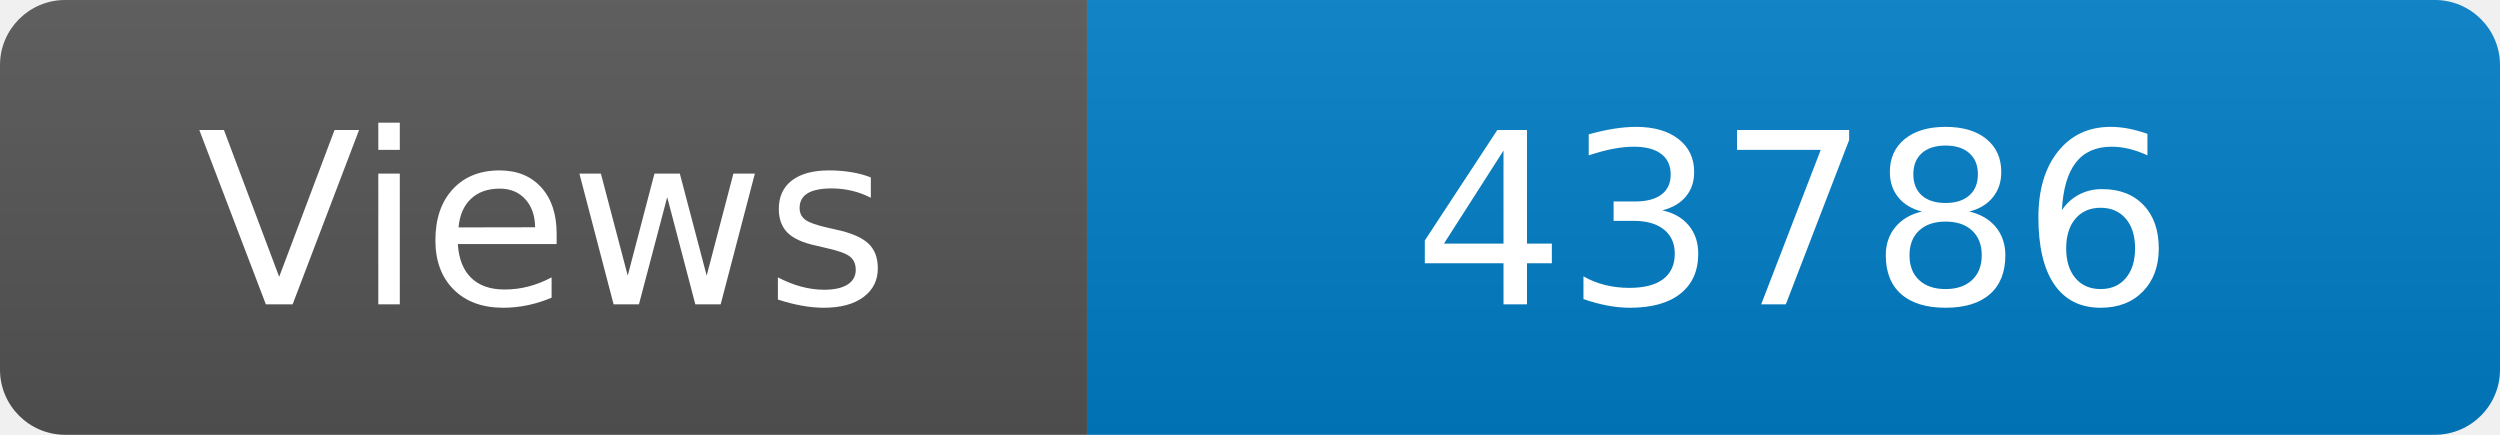
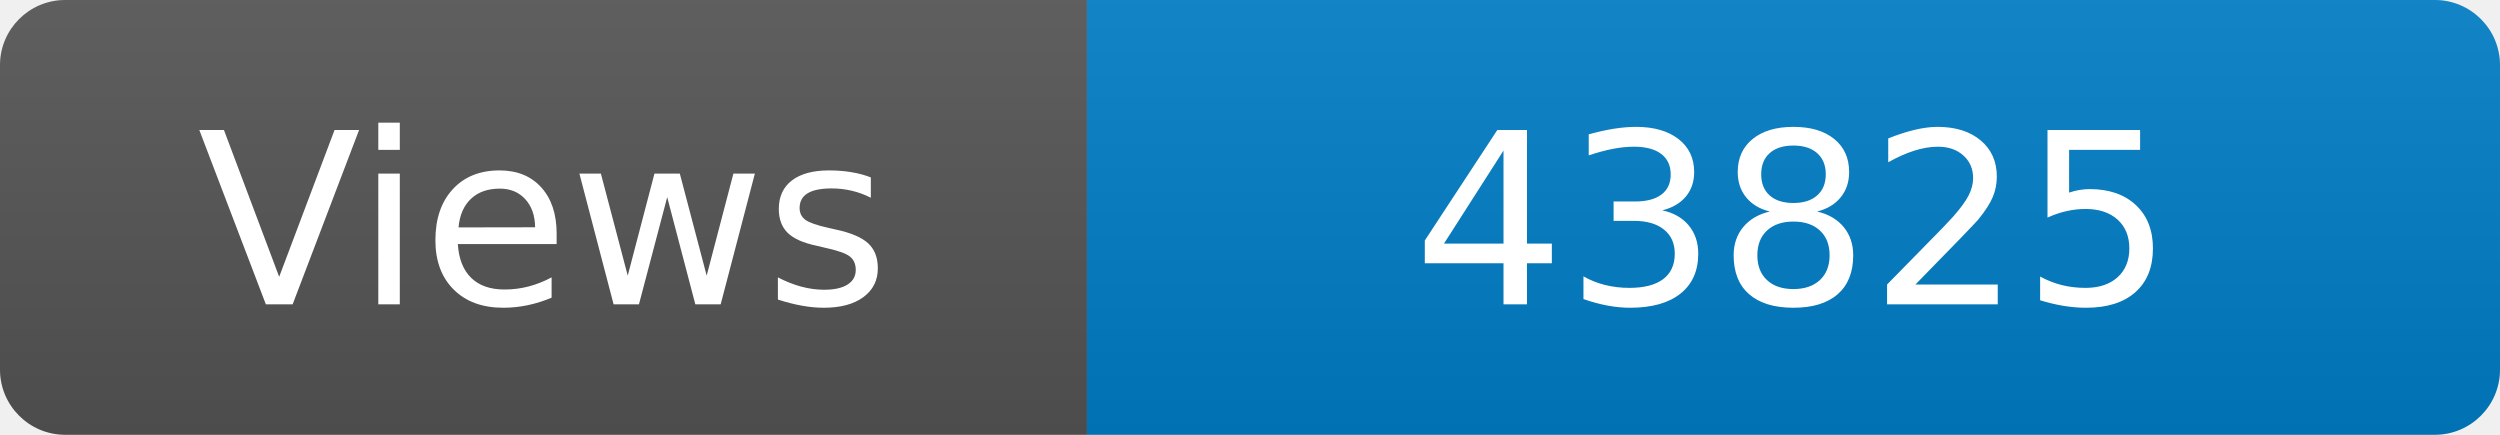
<svg xmlns="http://www.w3.org/2000/svg" width="115" height="20" role="img" aria-label="Maintained?: yes">
  <linearGradient id="s" x2="0" y2="100%">
    <stop offset="0" stop-color="#bbb" stop-opacity=".1" />
    <stop offset="1" stop-opacity=".1" />
  </linearGradient>
  <clipPath id="r">
    <rect width="115" height="20" rx="3" fill="#fff" />
  </clipPath>
  <g clip-path="url(#r)">
    <rect width="50" height="20" fill="#555" />
    <rect x="50" width="160" height="20" fill="#007ec6" />
    <rect width="115" height="20" fill="url(#s)" />
  </g>
  <g fill="#fff" text-anchor="middle" font-family="Verdana,Geneva,DejaVu Sans,sans-serif" font-size="110">
    <text x="250" y="140" transform="scale(.1)" fill="#fff">Views</text>
-     <text x="825" y="140" transform="scale(.1)" fill="#fff">43786</text>
+     <text x="825" y="140" transform="scale(.1)" fill="#fff">43825</text>
  </g>
</svg>
